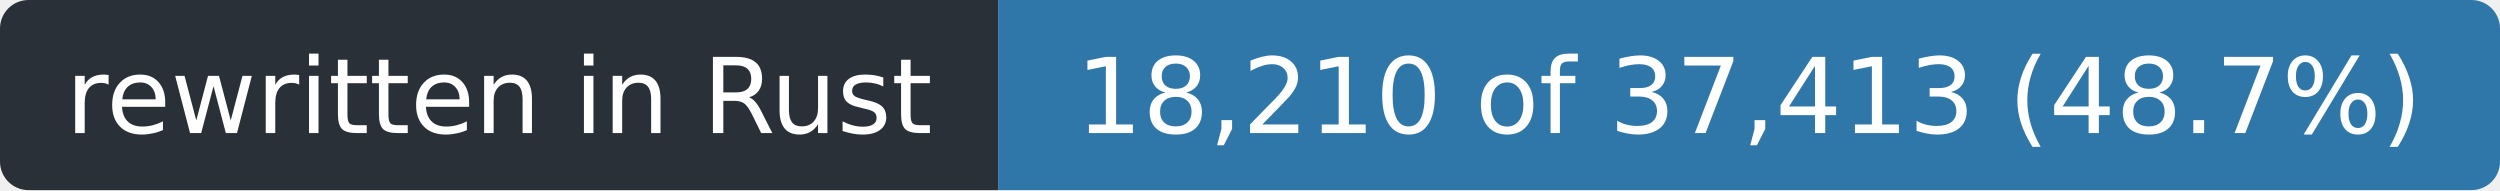
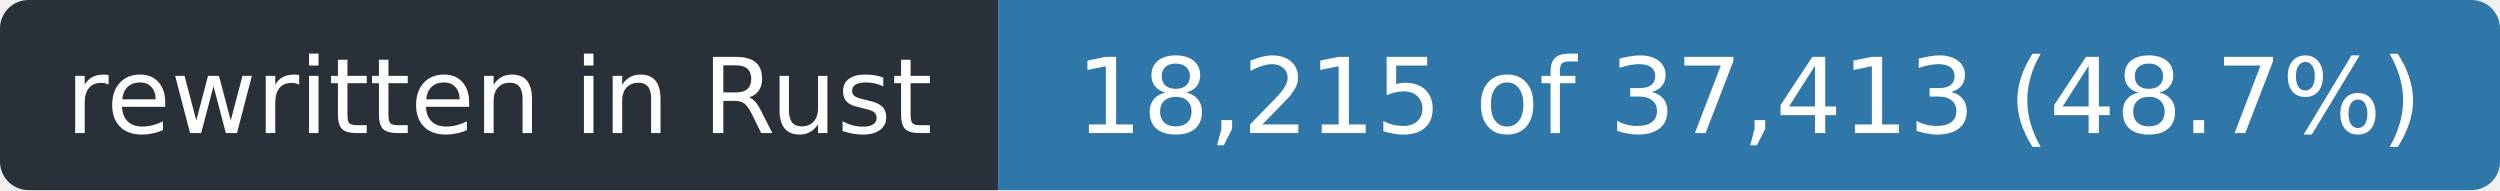
- <svg xmlns="http://www.w3.org/2000/svg" width="263" height="20" role="img" aria-label="rewritten in Rust: 18,210 of 37,413 (48.7%)">
+ <svg xmlns="http://www.w3.org/2000/svg" width="263" height="20" role="img" aria-label="rewritten in Rust: 18,215 of 37,413 (48.7%)">
  <clipPath id="r">
    <rect width="263" height="20" rx="3" />
  </clipPath>
  <g clip-path="url(#r)">
    <rect width="105" height="20" fill="#2a3038" />
    <rect x="105" width="158" height="20" fill="#2f77a8" />
  </g>
  <g fill="#fff" font-family="Verdana,Geneva,DejaVu Sans,sans-serif" font-size="11" text-anchor="middle">
    <text x="52.5" y="14" textLength="93">rewritten in Rust</text>
-     <text x="184.0" y="14" textLength="146">18,210 of 37,413 (48.7%)</text>
+     <text x="184.0" y="14" textLength="146">18,215 of 37,413 (48.7%)</text>
  </g>
</svg>
